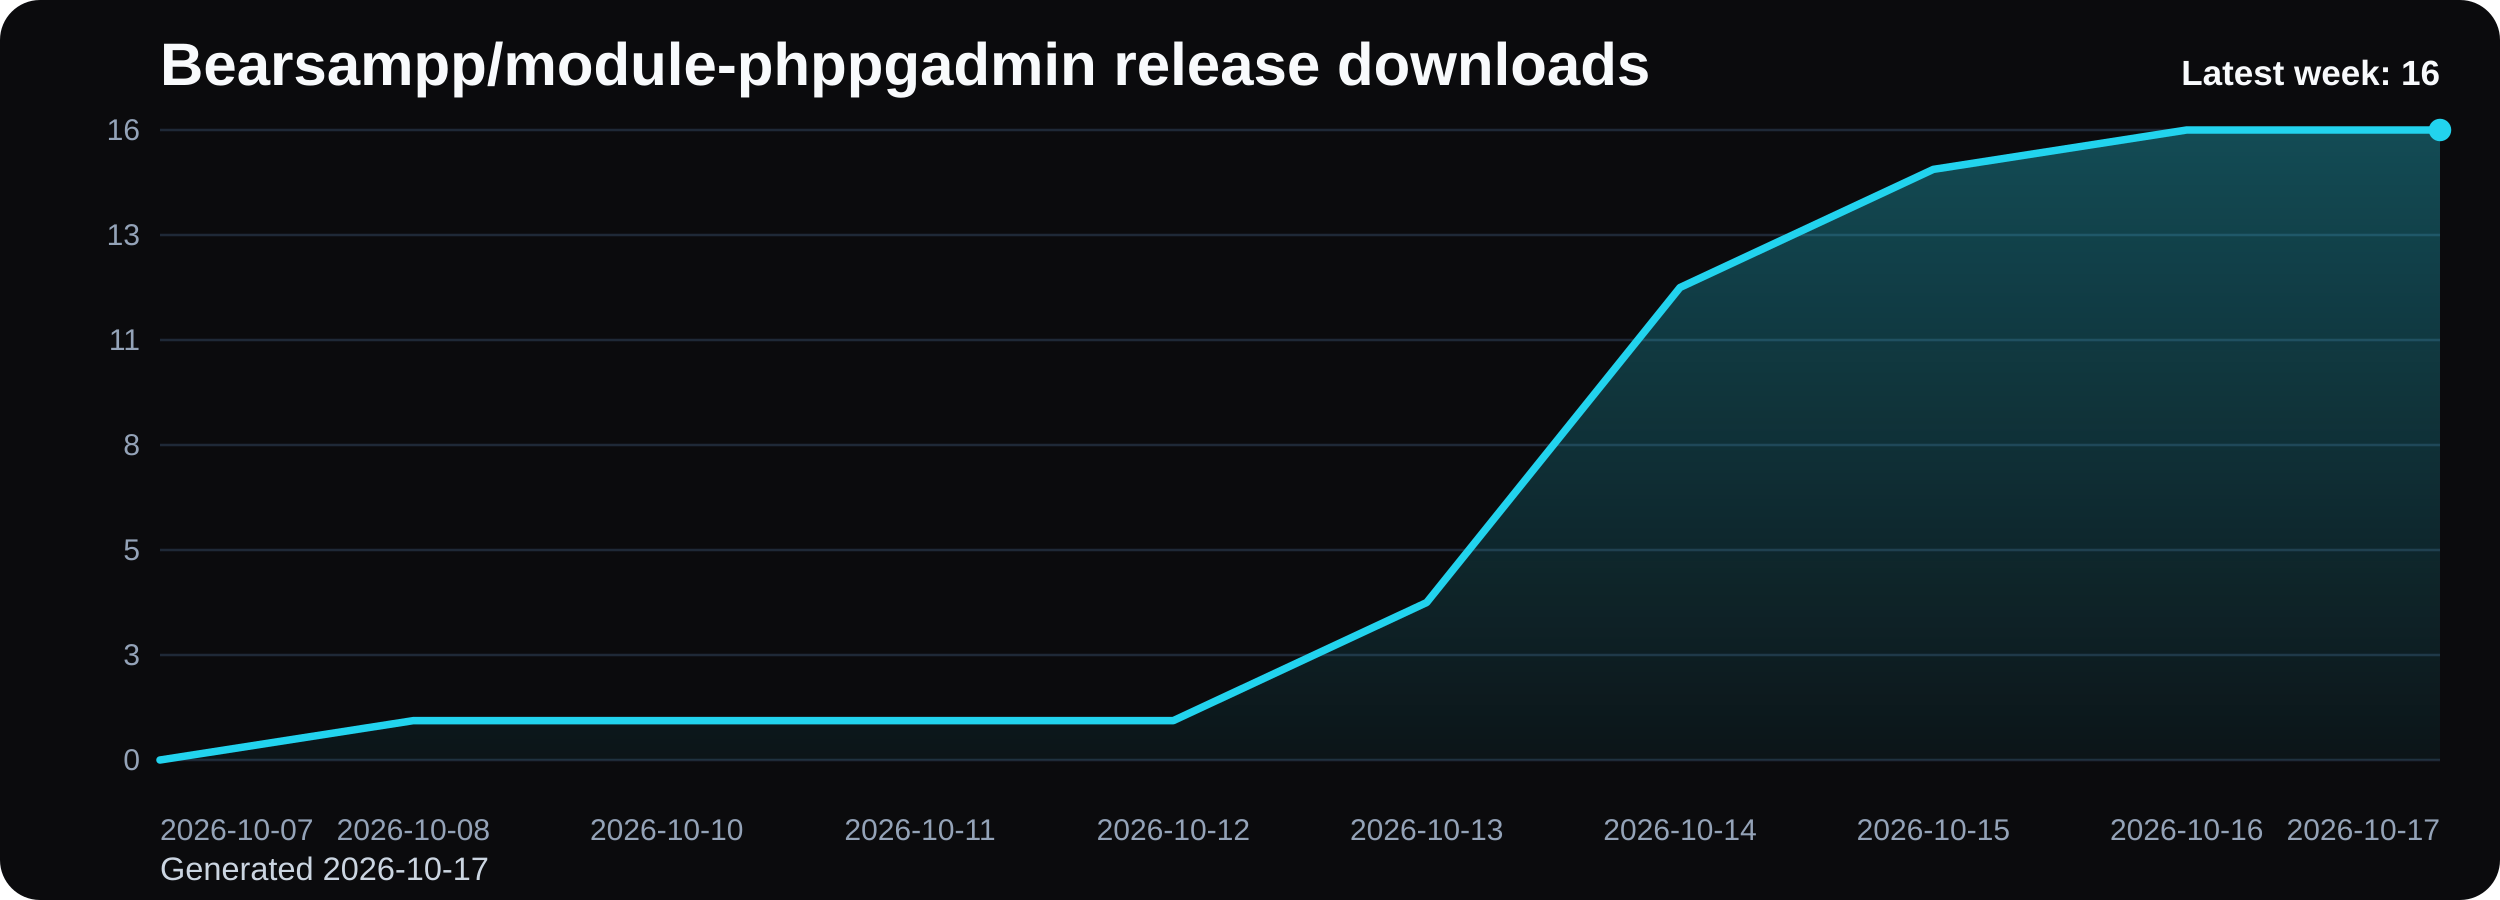
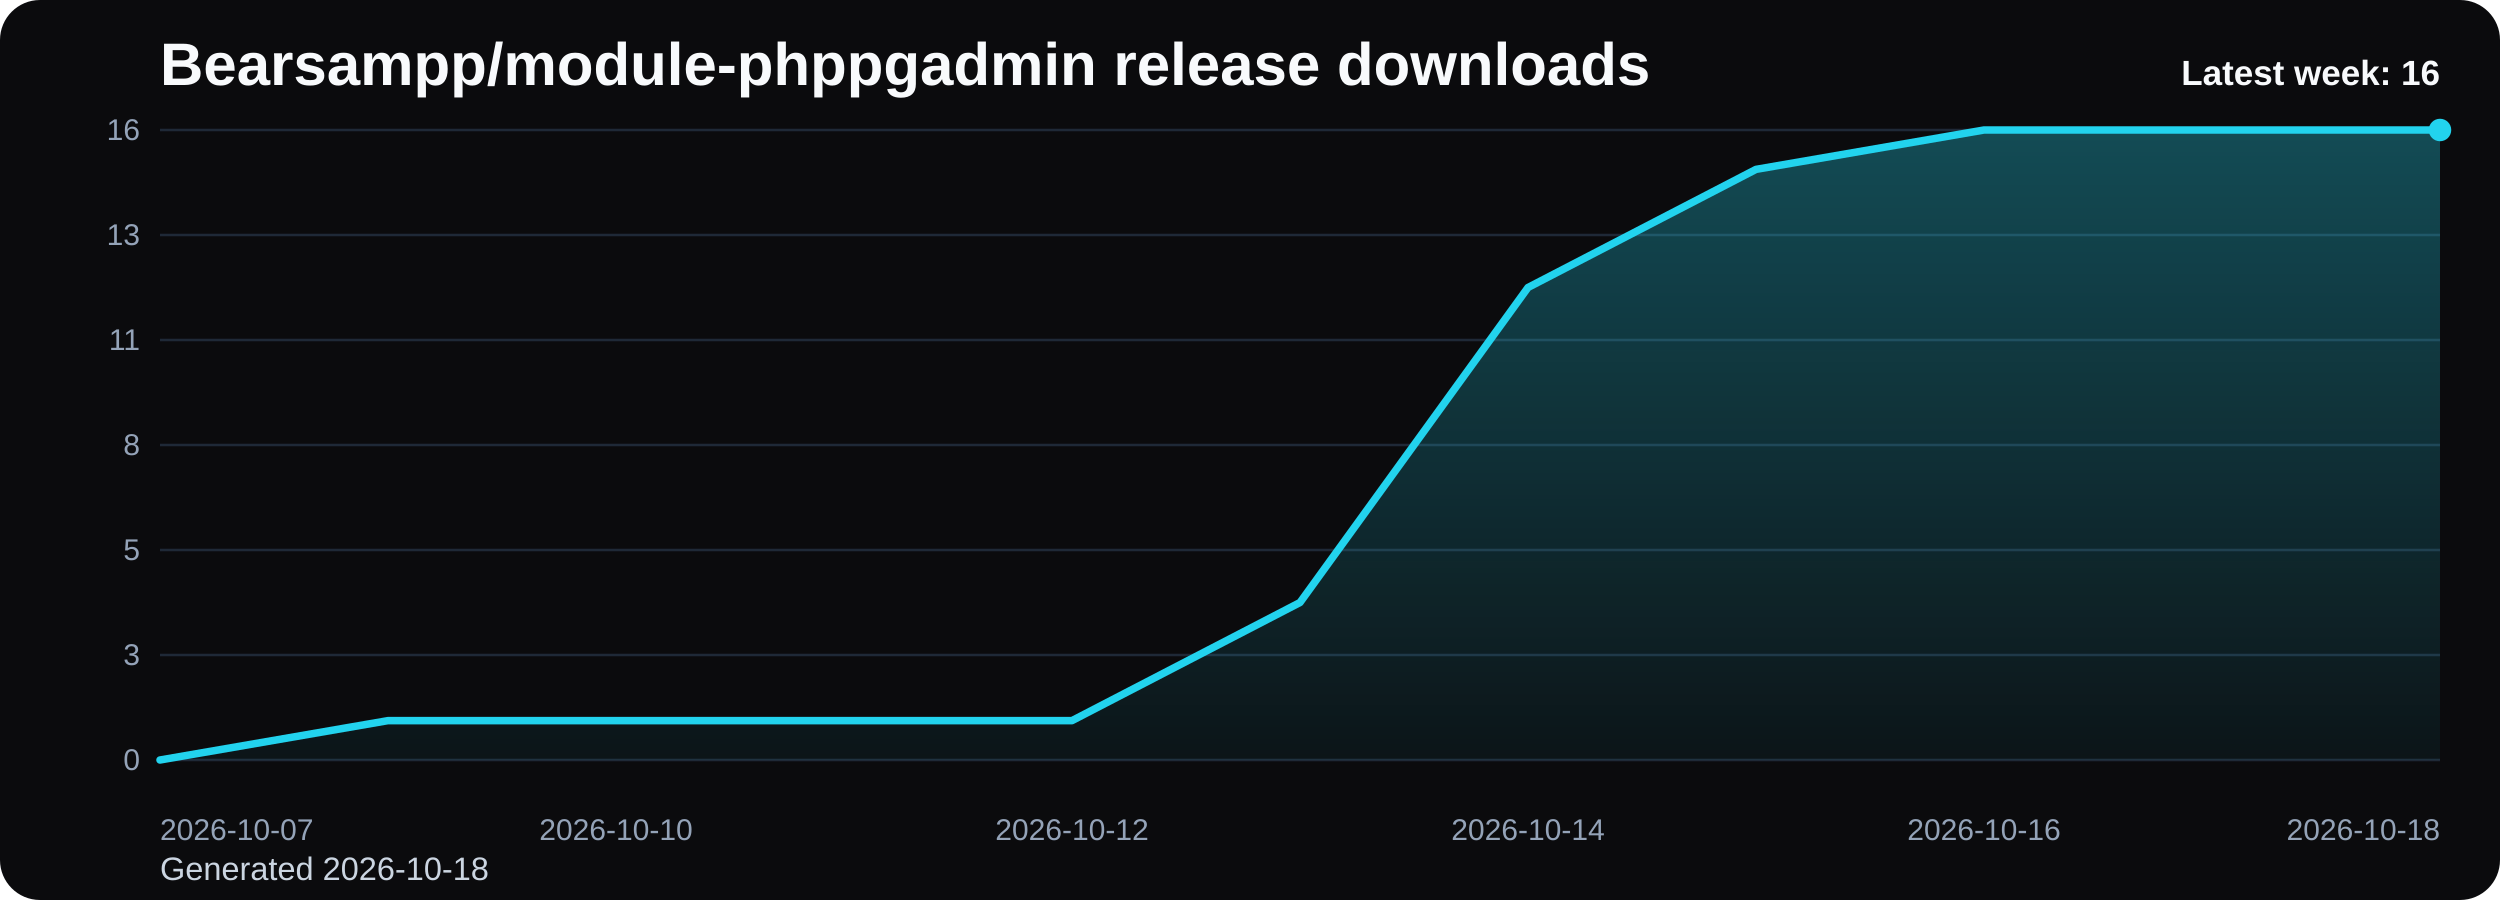
<svg xmlns="http://www.w3.org/2000/svg" viewBox="0 0 1000 360" role="img" aria-label="Bearsampp/module-phppgadmin release downloads chart">
  <defs>
    <linearGradient id="fill-weekly-black" x1="0" y1="0" x2="0" y2="1">
      <stop offset="0%" stop-color="#22d3ee" stop-opacity="0.32" />
      <stop offset="100%" stop-color="#22d3ee" stop-opacity="0.05" />
    </linearGradient>
    <style>
      .bg { fill: #0b0b0d; }
      .title { font: 700 24px Arial, sans-serif; fill: #f8fafc; }
      .sub { font: 400 13px Arial, sans-serif; fill: #cbd5e1; }
      .grid { stroke: #1f2937; stroke-width: 1; }
      .axis { font: 400 12px Arial, sans-serif; fill: #94a3b8; }
      .line { fill: none; stroke: #22d3ee; stroke-width: 3; stroke-linecap: round; stroke-linejoin: round; }
      .dot { fill: #22d3ee; }
      .value { font: 600 11px Arial, sans-serif; fill: #cbd5e1; }
      .latest { font: 700 14px Arial, sans-serif; fill: #f8fafc; }
    </style>
  </defs>
  <rect class="bg" x="0" y="0" width="1000" height="360" rx="16" />
  <text class="title" x="64" y="34">Bearsampp/module-phppgadmin release downloads</text>
-   <text class="sub" x="64" y="352">Generated 2026-10-17</text>
+   <text class="sub" x="64" y="352">Generated 2026-10-18</text>
  <line x1="64" y1="52.00" x2="976" y2="52.00" class="grid" />
  <text x="56" y="56.00" text-anchor="end" class="axis">16</text>
  <line x1="64" y1="94.00" x2="976" y2="94.00" class="grid" />
  <text x="56" y="98.00" text-anchor="end" class="axis">13</text>
  <line x1="64" y1="136.00" x2="976" y2="136.00" class="grid" />
  <text x="56" y="140.00" text-anchor="end" class="axis">11</text>
  <line x1="64" y1="178.00" x2="976" y2="178.00" class="grid" />
  <text x="56" y="182.00" text-anchor="end" class="axis">8</text>
  <line x1="64" y1="220.00" x2="976" y2="220.00" class="grid" />
  <text x="56" y="224.00" text-anchor="end" class="axis">5</text>
  <line x1="64" y1="262.00" x2="976" y2="262.00" class="grid" />
  <text x="56" y="266.00" text-anchor="end" class="axis">3</text>
  <line x1="64" y1="304.00" x2="976" y2="304.00" class="grid" />
  <text x="56" y="308.00" text-anchor="end" class="axis">0</text>
-   <path d="M 64.00 304 L 64.00 304.00 L 165.33 288.25 L 266.67 288.25 L 368.00 288.25 L 469.33 288.25 L 570.67 241.00 L 672.00 115.00 L 773.33 67.75 L 874.67 52.00 L 976.00 52.00 L 976.00 304 Z" fill="url(#fill-weekly-black)" />
-   <polyline class="line" points="64.00,304.00 165.33,288.25 266.67,288.25 368.00,288.25 469.33,288.25 570.67,241.00 672.00,115.00 773.33,67.75 874.67,52.00 976.00,52.00" />
+   <path d="M 64.00 304 L 64.00 304.00 L 155.20 288.25 L 246.40 288.25 L 337.60 288.25 L 428.80 288.25 L 520.00 241.00 L 611.20 115.00 L 702.40 67.75 L 793.60 52.00 L 884.80 52.00 L 976.00 52.00 L 976.00 304 Z" fill="url(#fill-weekly-black)" />
+   <polyline class="line" points="64.00,304.00 155.20,288.25 246.40,288.25 337.60,288.25 428.80,288.25 520.00,241.00 611.20,115.00 702.40,67.75 793.60,52.00 884.80,52.00 976.00,52.00" />
  <circle class="dot" cx="976.00" cy="52.00" r="4.5" />
  <text class="axis" x="64.00" y="336" text-anchor="start">2026-10-07</text>
-   <text class="axis" x="165.33" y="336" text-anchor="middle">2026-10-08</text>
-   <text class="axis" x="266.67" y="336" text-anchor="middle">2026-10-10</text>
-   <text class="axis" x="368.00" y="336" text-anchor="middle">2026-10-11</text>
-   <text class="axis" x="469.33" y="336" text-anchor="middle">2026-10-12</text>
-   <text class="axis" x="570.67" y="336" text-anchor="middle">2026-10-13</text>
-   <text class="axis" x="672.00" y="336" text-anchor="middle">2026-10-14</text>
-   <text class="axis" x="773.33" y="336" text-anchor="middle">2026-10-15</text>
-   <text class="axis" x="874.67" y="336" text-anchor="middle">2026-10-16</text>
-   <text class="axis" x="976.00" y="336" text-anchor="end">2026-10-17</text>
+   <text class="axis" x="246.40" y="336" text-anchor="middle">2026-10-10</text>
+   <text class="axis" x="428.80" y="336" text-anchor="middle">2026-10-12</text>
+   <text class="axis" x="611.20" y="336" text-anchor="middle">2026-10-14</text>
+   <text class="axis" x="793.60" y="336" text-anchor="middle">2026-10-16</text>
+   <text class="axis" x="976.00" y="336" text-anchor="end">2026-10-18</text>
  <text class="latest" x="976" y="34" text-anchor="end">Latest week: 16</text>
</svg>
